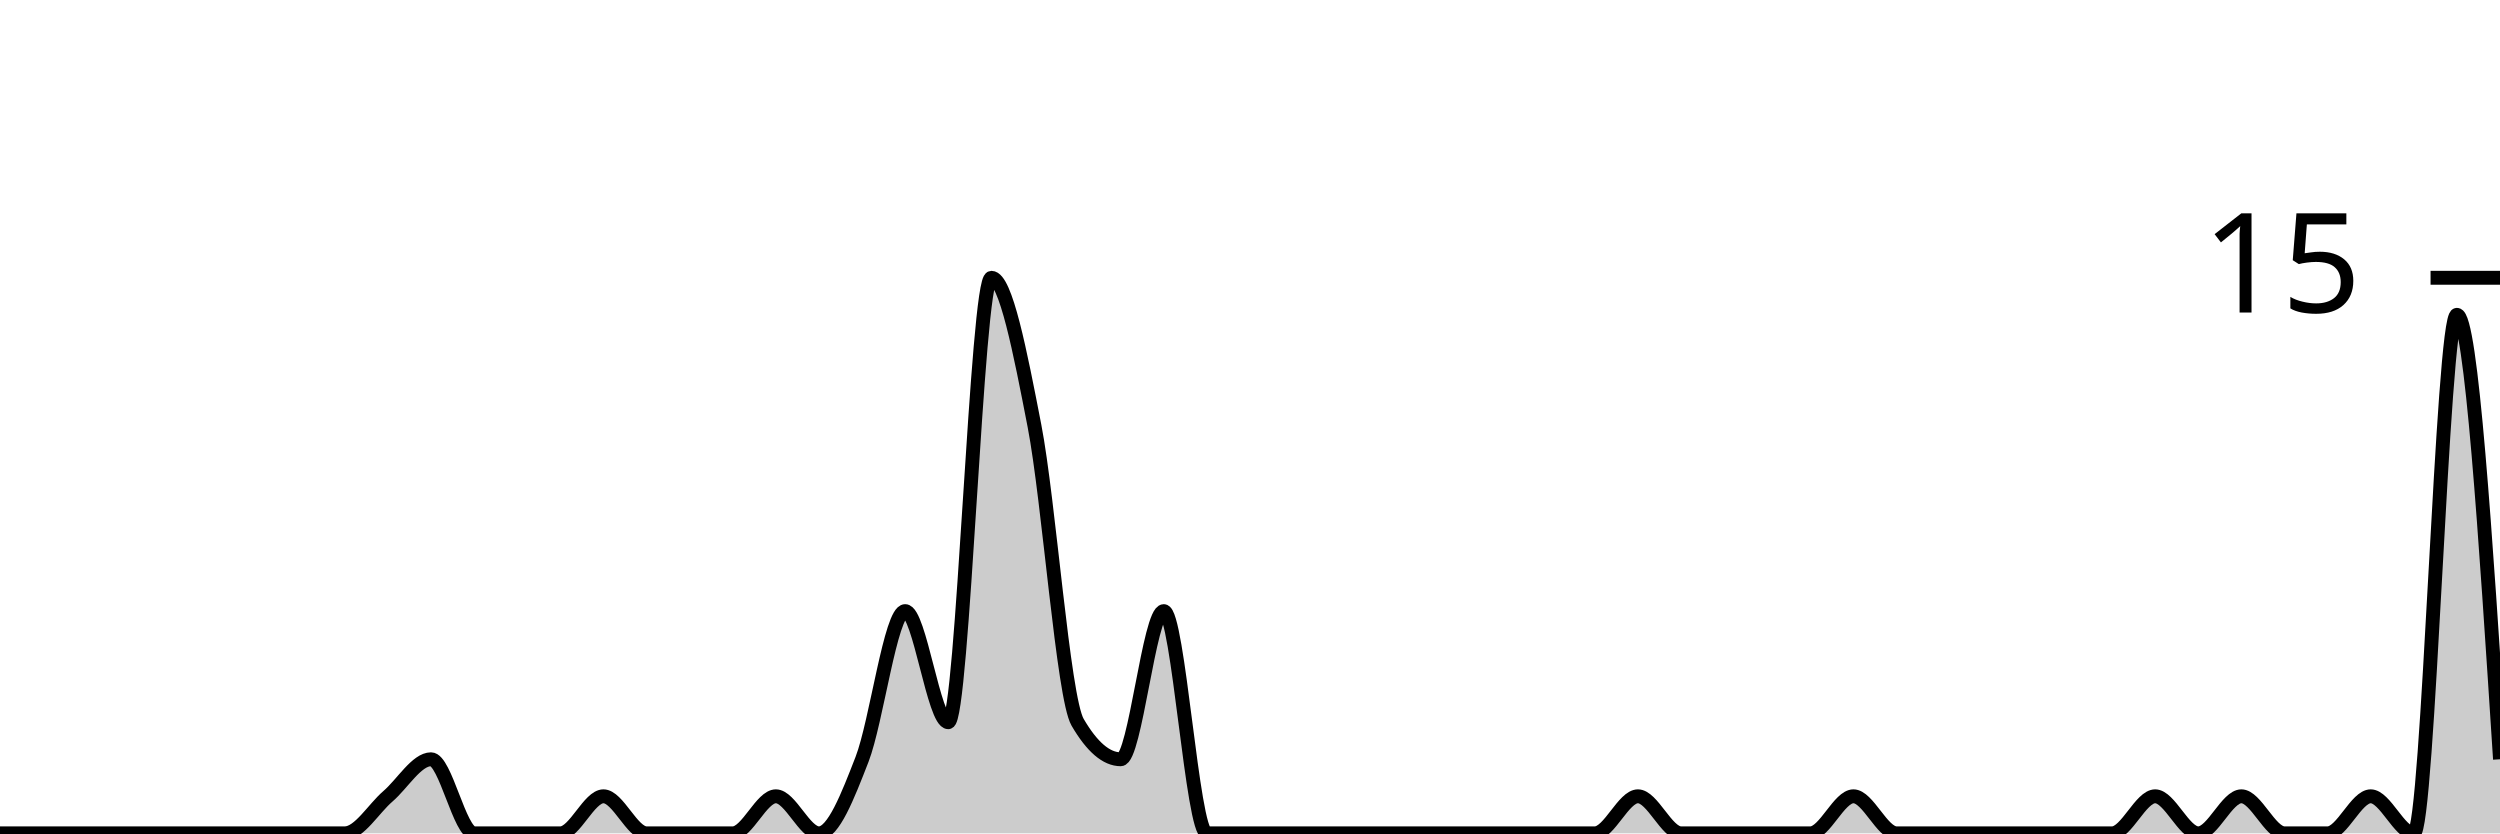
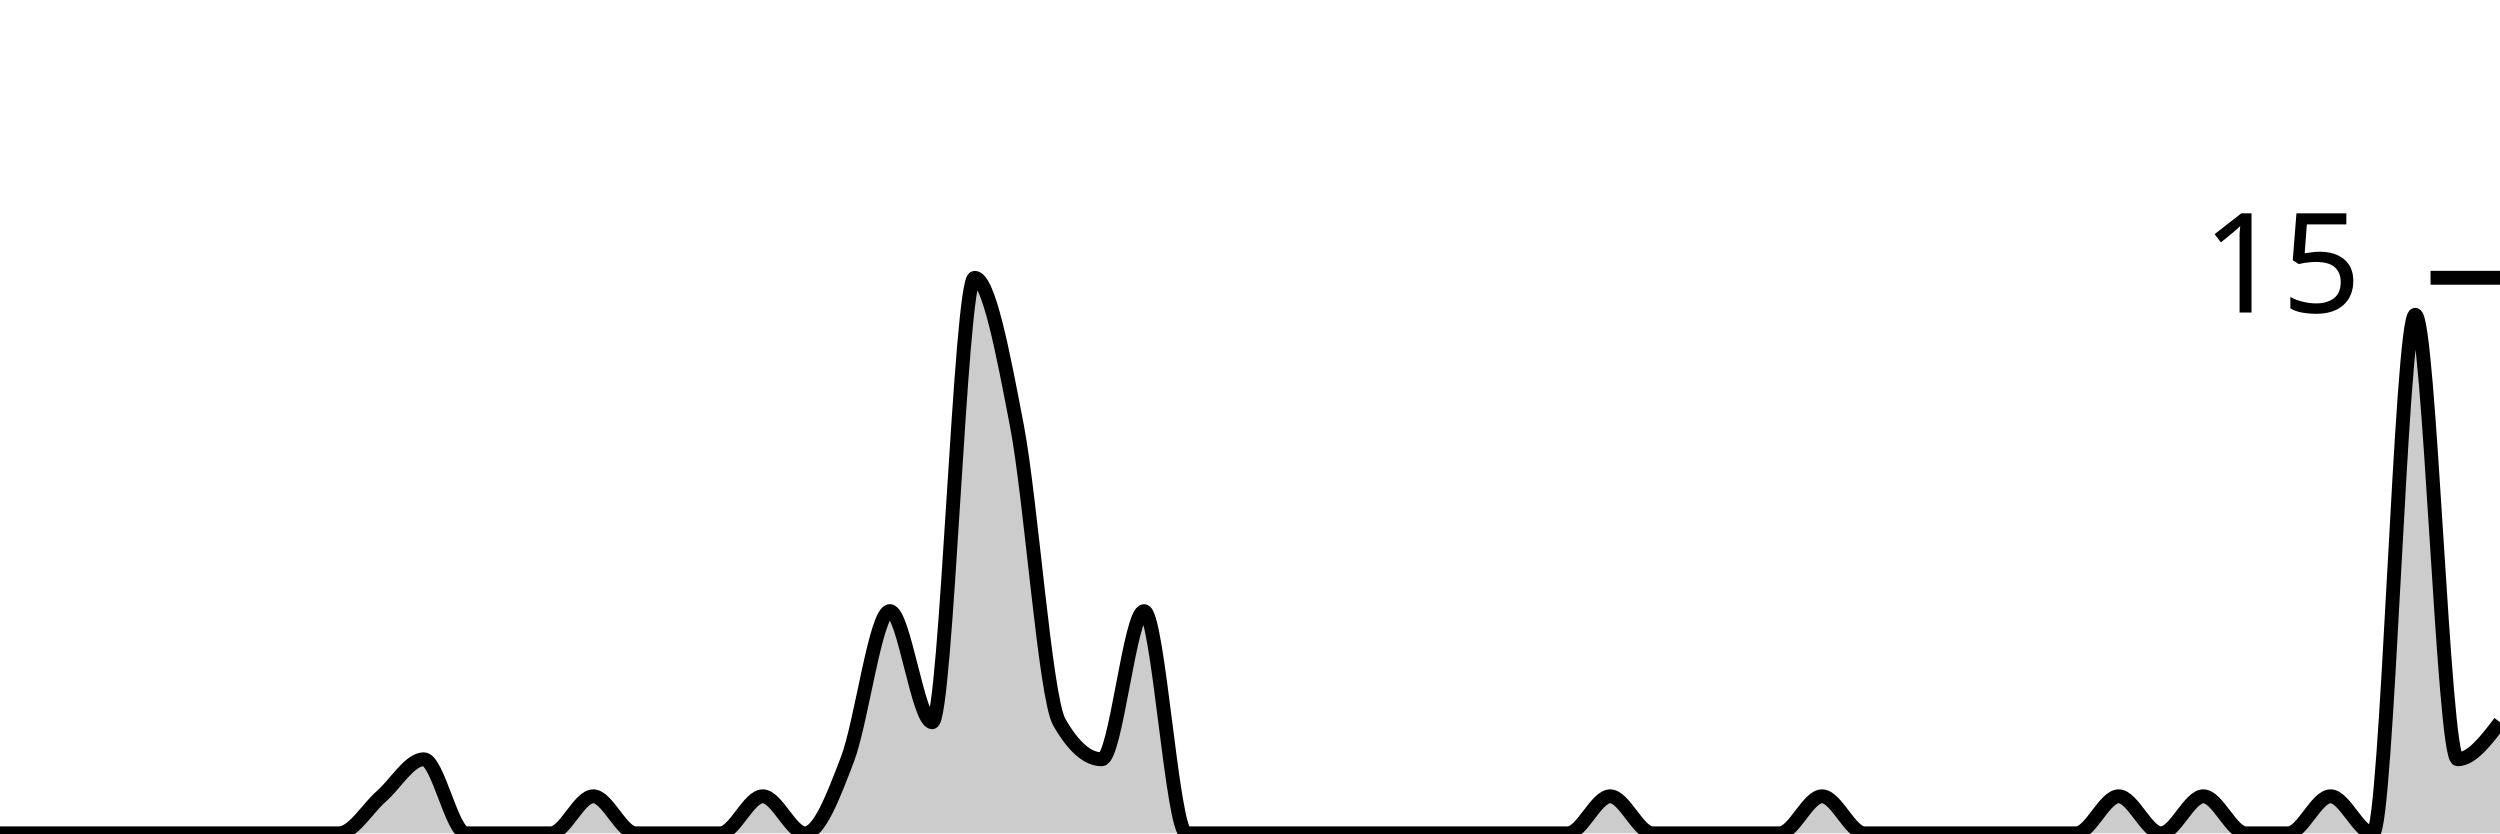
<svg xmlns="http://www.w3.org/2000/svg" viewBox="0 0 180 60">
  <g transform="translate(0,20)">
-     <path class="area" fill="rgba(0, 0, 0, 0.2)" d="M0,40C1.034,40,2.069,40,3.103,40C4.138,40,5.172,40,6.207,40C7.241,40,8.276,40,9.31,40C10.345,40,11.379,40,12.414,40C13.448,40,14.483,40,15.517,40C16.552,40,17.586,40,18.621,40C19.655,40,20.69,40,21.724,40C22.759,40,23.793,40,24.828,40C25.862,40,26.897,38.222,27.931,37.333C28.966,36.444,30,34.667,31.034,34.667C32.069,34.667,33.103,40,34.138,40C35.172,40,36.207,40,37.241,40C38.276,40,39.31,40,40.345,40C41.379,40,42.414,37.333,43.448,37.333C44.483,37.333,45.517,40,46.552,40C47.586,40,48.621,40,49.655,40C50.69,40,51.724,40,52.759,40C53.793,40,54.828,37.333,55.862,37.333C56.897,37.333,57.931,40,58.966,40C60,40,61.034,37.333,62.069,34.667C63.103,32,64.138,24,65.172,24C66.207,24,67.241,32,68.276,32C69.31,32,70.345,0,71.379,0C72.414,0,73.448,5.333,74.483,10.667C75.517,16,76.552,30.222,77.586,32C78.621,33.778,79.655,34.667,80.69,34.667C81.724,34.667,82.759,24,83.793,24C84.828,24,85.862,40,86.897,40C87.931,40,88.966,40,90,40C91.034,40,92.069,40,93.103,40C94.138,40,95.172,40,96.207,40C97.241,40,98.276,40,99.31,40C100.345,40,101.379,40,102.414,40C103.448,40,104.483,40,105.517,40C106.552,40,107.586,40,108.621,40C109.655,40,110.69,40,111.724,40C112.759,40,113.793,40,114.828,40C115.862,40,116.897,37.333,117.931,37.333C118.966,37.333,120,40,121.034,40C122.069,40,123.103,40,124.138,40C125.172,40,126.207,40,127.241,40C128.276,40,129.31,40,130.345,40C131.379,40,132.414,37.333,133.448,37.333C134.483,37.333,135.517,40,136.552,40C137.586,40,138.621,40,139.655,40C140.69,40,141.724,40,142.759,40C143.793,40,144.828,40,145.862,40C146.897,40,147.931,40,148.966,40C150,40,151.034,40,152.069,40C153.103,40,154.138,37.333,155.172,37.333C156.207,37.333,157.241,40,158.276,40C159.31,40,160.345,37.333,161.379,37.333C162.414,37.333,163.448,40,164.483,40C165.517,40,166.552,40,167.586,40C168.621,40,169.655,37.333,170.69,37.333C171.724,37.333,172.759,40,173.793,40C174.828,40,175.862,2.667,176.897,2.667C177.931,2.667,178.966,18.667,180,34.667L180,40C178.966,40,177.931,40,176.897,40C175.862,40,174.828,40,173.793,40C172.759,40,171.724,40,170.69,40C169.655,40,168.621,40,167.586,40C166.552,40,165.517,40,164.483,40C163.448,40,162.414,40,161.379,40C160.345,40,159.31,40,158.276,40C157.241,40,156.207,40,155.172,40C154.138,40,153.103,40,152.069,40C151.034,40,150,40,148.966,40C147.931,40,146.897,40,145.862,40C144.828,40,143.793,40,142.759,40C141.724,40,140.69,40,139.655,40C138.621,40,137.586,40,136.552,40C135.517,40,134.483,40,133.448,40C132.414,40,131.379,40,130.345,40C129.31,40,128.276,40,127.241,40C126.207,40,125.172,40,124.138,40C123.103,40,122.069,40,121.034,40C120,40,118.966,40,117.931,40C116.897,40,115.862,40,114.828,40C113.793,40,112.759,40,111.724,40C110.69,40,109.655,40,108.621,40C107.586,40,106.552,40,105.517,40C104.483,40,103.448,40,102.414,40C101.379,40,100.345,40,99.31,40C98.276,40,97.241,40,96.207,40C95.172,40,94.138,40,93.103,40C92.069,40,91.034,40,90,40C88.966,40,87.931,40,86.897,40C85.862,40,84.828,40,83.793,40C82.759,40,81.724,40,80.69,40C79.655,40,78.621,40,77.586,40C76.552,40,75.517,40,74.483,40C73.448,40,72.414,40,71.379,40C70.345,40,69.31,40,68.276,40C67.241,40,66.207,40,65.172,40C64.138,40,63.103,40,62.069,40C61.034,40,60,40,58.966,40C57.931,40,56.897,40,55.862,40C54.828,40,53.793,40,52.759,40C51.724,40,50.69,40,49.655,40C48.621,40,47.586,40,46.552,40C45.517,40,44.483,40,43.448,40C42.414,40,41.379,40,40.345,40C39.31,40,38.276,40,37.241,40C36.207,40,35.172,40,34.138,40C33.103,40,32.069,40,31.034,40C30,40,28.966,40,27.931,40C26.897,40,25.862,40,24.828,40C23.793,40,22.759,40,21.724,40C20.69,40,19.655,40,18.621,40C17.586,40,16.552,40,15.517,40C14.483,40,13.448,40,12.414,40C11.379,40,10.345,40,9.31,40C8.276,40,7.241,40,6.207,40C5.172,40,4.138,40,3.103,40C2.069,40,1.034,40,0,40Z" />
-     <path class="line" stroke="black" fill="none" d="M0,40C1.034,40,2.069,40,3.103,40C4.138,40,5.172,40,6.207,40C7.241,40,8.276,40,9.31,40C10.345,40,11.379,40,12.414,40C13.448,40,14.483,40,15.517,40C16.552,40,17.586,40,18.621,40C19.655,40,20.69,40,21.724,40C22.759,40,23.793,40,24.828,40C25.862,40,26.897,38.222,27.931,37.333C28.966,36.444,30,34.667,31.034,34.667C32.069,34.667,33.103,40,34.138,40C35.172,40,36.207,40,37.241,40C38.276,40,39.31,40,40.345,40C41.379,40,42.414,37.333,43.448,37.333C44.483,37.333,45.517,40,46.552,40C47.586,40,48.621,40,49.655,40C50.69,40,51.724,40,52.759,40C53.793,40,54.828,37.333,55.862,37.333C56.897,37.333,57.931,40,58.966,40C60,40,61.034,37.333,62.069,34.667C63.103,32,64.138,24,65.172,24C66.207,24,67.241,32,68.276,32C69.31,32,70.345,0,71.379,0C72.414,0,73.448,5.333,74.483,10.667C75.517,16,76.552,30.222,77.586,32C78.621,33.778,79.655,34.667,80.69,34.667C81.724,34.667,82.759,24,83.793,24C84.828,24,85.862,40,86.897,40C87.931,40,88.966,40,90,40C91.034,40,92.069,40,93.103,40C94.138,40,95.172,40,96.207,40C97.241,40,98.276,40,99.31,40C100.345,40,101.379,40,102.414,40C103.448,40,104.483,40,105.517,40C106.552,40,107.586,40,108.621,40C109.655,40,110.69,40,111.724,40C112.759,40,113.793,40,114.828,40C115.862,40,116.897,37.333,117.931,37.333C118.966,37.333,120,40,121.034,40C122.069,40,123.103,40,124.138,40C125.172,40,126.207,40,127.241,40C128.276,40,129.31,40,130.345,40C131.379,40,132.414,37.333,133.448,37.333C134.483,37.333,135.517,40,136.552,40C137.586,40,138.621,40,139.655,40C140.69,40,141.724,40,142.759,40C143.793,40,144.828,40,145.862,40C146.897,40,147.931,40,148.966,40C150,40,151.034,40,152.069,40C153.103,40,154.138,37.333,155.172,37.333C156.207,37.333,157.241,40,158.276,40C159.31,40,160.345,37.333,161.379,37.333C162.414,37.333,163.448,40,164.483,40C165.517,40,166.552,40,167.586,40C168.621,40,169.655,37.333,170.69,37.333C171.724,37.333,172.759,40,173.793,40C174.828,40,175.862,2.667,176.897,2.667C177.931,2.667,178.966,18.667,180,34.667" />
+     <path class="area" fill="rgba(0, 0, 0, 0.2)" d="M0,40C1.017,40,2.034,40,3.051,40C4.068,40,5.085,40,6.102,40C7.119,40,8.136,40,9.153,40C10.169,40,11.186,40,12.203,40C13.22,40,14.237,40,15.254,40C16.271,40,17.288,40,18.305,40C19.322,40,20.339,40,21.356,40C22.373,40,23.39,40,24.407,40C25.424,40,26.441,38.222,27.458,37.333C28.475,36.444,29.492,34.667,30.508,34.667C31.525,34.667,32.542,40,33.559,40C34.576,40,35.593,40,36.61,40C37.627,40,38.644,40,39.661,40C40.678,40,41.695,37.333,42.712,37.333C43.729,37.333,44.746,40,45.763,40C46.78,40,47.797,40,48.814,40C49.831,40,50.847,40,51.864,40C52.881,40,53.898,37.333,54.915,37.333C55.932,37.333,56.949,40,57.966,40C58.983,40,60,37.333,61.017,34.667C62.034,32,63.051,24,64.068,24C65.085,24,66.102,32,67.119,32C68.136,32,69.153,0,70.169,0C71.186,0,72.203,5.333,73.22,10.667C74.237,16,75.254,30.222,76.271,32C77.288,33.778,78.305,34.667,79.322,34.667C80.339,34.667,81.356,24,82.373,24C83.39,24,84.407,40,85.424,40C86.441,40,87.458,40,88.475,40C89.492,40,90.508,40,91.525,40C92.542,40,93.559,40,94.576,40C95.593,40,96.61,40,97.627,40C98.644,40,99.661,40,100.678,40C101.695,40,102.712,40,103.729,40C104.746,40,105.763,40,106.78,40C107.797,40,108.814,40,109.831,40C110.847,40,111.864,40,112.881,40C113.898,40,114.915,37.333,115.932,37.333C116.949,37.333,117.966,40,118.983,40C120,40,121.017,40,122.034,40C123.051,40,124.068,40,125.085,40C126.102,40,127.119,40,128.136,40C129.153,40,130.169,37.333,131.186,37.333C132.203,37.333,133.22,40,134.237,40C135.254,40,136.271,40,137.288,40C138.305,40,139.322,40,140.339,40C141.356,40,142.373,40,143.39,40C144.407,40,145.424,40,146.441,40C147.458,40,148.475,40,149.492,40C150.508,40,151.525,37.333,152.542,37.333C153.559,37.333,154.576,40,155.593,40C156.61,40,157.627,37.333,158.644,37.333C159.661,37.333,160.678,40,161.695,40C162.712,40,163.729,40,164.746,40C165.763,40,166.78,37.333,167.797,37.333C168.814,37.333,169.831,40,170.847,40C171.864,40,172.881,2.667,173.898,2.667C174.915,2.667,175.932,34.667,176.949,34.667C177.966,34.667,178.983,33.333,180,32L180,40C178.983,40,177.966,40,176.949,40C175.932,40,174.915,40,173.898,40C172.881,40,171.864,40,170.847,40C169.831,40,168.814,40,167.797,40C166.78,40,165.763,40,164.746,40C163.729,40,162.712,40,161.695,40C160.678,40,159.661,40,158.644,40C157.627,40,156.61,40,155.593,40C154.576,40,153.559,40,152.542,40C151.525,40,150.508,40,149.492,40C148.475,40,147.458,40,146.441,40C145.424,40,144.407,40,143.39,40C142.373,40,141.356,40,140.339,40C139.322,40,138.305,40,137.288,40C136.271,40,135.254,40,134.237,40C133.22,40,132.203,40,131.186,40C130.169,40,129.153,40,128.136,40C127.119,40,126.102,40,125.085,40C124.068,40,123.051,40,122.034,40C121.017,40,120,40,118.983,40C117.966,40,116.949,40,115.932,40C114.915,40,113.898,40,112.881,40C111.864,40,110.847,40,109.831,40C108.814,40,107.797,40,106.78,40C105.763,40,104.746,40,103.729,40C102.712,40,101.695,40,100.678,40C99.661,40,98.644,40,97.627,40C96.61,40,95.593,40,94.576,40C93.559,40,92.542,40,91.525,40C90.508,40,89.492,40,88.475,40C87.458,40,86.441,40,85.424,40C84.407,40,83.39,40,82.373,40C81.356,40,80.339,40,79.322,40C78.305,40,77.288,40,76.271,40C75.254,40,74.237,40,73.22,40C72.203,40,71.186,40,70.169,40C69.153,40,68.136,40,67.119,40C66.102,40,65.085,40,64.068,40C63.051,40,62.034,40,61.017,40C60,40,58.983,40,57.966,40C56.949,40,55.932,40,54.915,40C53.898,40,52.881,40,51.864,40C50.847,40,49.831,40,48.814,40C47.797,40,46.78,40,45.763,40C44.746,40,43.729,40,42.712,40C41.695,40,40.678,40,39.661,40C38.644,40,37.627,40,36.61,40C35.593,40,34.576,40,33.559,40C32.542,40,31.525,40,30.508,40C29.492,40,28.475,40,27.458,40C26.441,40,25.424,40,24.407,40C23.39,40,22.373,40,21.356,40C20.339,40,19.322,40,18.305,40C17.288,40,16.271,40,15.254,40C14.237,40,13.22,40,12.203,40C11.186,40,10.169,40,9.153,40C8.136,40,7.119,40,6.102,40C5.085,40,4.068,40,3.051,40C2.034,40,1.017,40,0,40Z" />
+     <path class="line" stroke="black" fill="none" d="M0,40C1.017,40,2.034,40,3.051,40C4.068,40,5.085,40,6.102,40C7.119,40,8.136,40,9.153,40C10.169,40,11.186,40,12.203,40C13.22,40,14.237,40,15.254,40C16.271,40,17.288,40,18.305,40C19.322,40,20.339,40,21.356,40C22.373,40,23.39,40,24.407,40C25.424,40,26.441,38.222,27.458,37.333C28.475,36.444,29.492,34.667,30.508,34.667C31.525,34.667,32.542,40,33.559,40C34.576,40,35.593,40,36.61,40C37.627,40,38.644,40,39.661,40C40.678,40,41.695,37.333,42.712,37.333C43.729,37.333,44.746,40,45.763,40C46.78,40,47.797,40,48.814,40C49.831,40,50.847,40,51.864,40C52.881,40,53.898,37.333,54.915,37.333C55.932,37.333,56.949,40,57.966,40C58.983,40,60,37.333,61.017,34.667C62.034,32,63.051,24,64.068,24C65.085,24,66.102,32,67.119,32C68.136,32,69.153,0,70.169,0C71.186,0,72.203,5.333,73.22,10.667C74.237,16,75.254,30.222,76.271,32C77.288,33.778,78.305,34.667,79.322,34.667C80.339,34.667,81.356,24,82.373,24C83.39,24,84.407,40,85.424,40C86.441,40,87.458,40,88.475,40C89.492,40,90.508,40,91.525,40C92.542,40,93.559,40,94.576,40C95.593,40,96.61,40,97.627,40C98.644,40,99.661,40,100.678,40C101.695,40,102.712,40,103.729,40C104.746,40,105.763,40,106.78,40C107.797,40,108.814,40,109.831,40C110.847,40,111.864,40,112.881,40C113.898,40,114.915,37.333,115.932,37.333C116.949,37.333,117.966,40,118.983,40C120,40,121.017,40,122.034,40C123.051,40,124.068,40,125.085,40C126.102,40,127.119,40,128.136,40C129.153,40,130.169,37.333,131.186,37.333C132.203,37.333,133.22,40,134.237,40C135.254,40,136.271,40,137.288,40C138.305,40,139.322,40,140.339,40C141.356,40,142.373,40,143.39,40C144.407,40,145.424,40,146.441,40C147.458,40,148.475,40,149.492,40C150.508,40,151.525,37.333,152.542,37.333C153.559,37.333,154.576,40,155.593,40C156.61,40,157.627,37.333,158.644,37.333C159.661,37.333,160.678,40,161.695,40C162.712,40,163.729,40,164.746,40C165.763,40,166.78,37.333,167.797,37.333C168.814,37.333,169.831,40,170.847,40C171.864,40,172.881,2.667,173.898,2.667C174.915,2.667,175.932,34.667,176.949,34.667C177.966,34.667,178.983,33.333,180,32" />
    <path class="axis-ceiling" stroke-width="1" stroke="black" fill="none" d="M175,0L180,0" />
    <text class="axis-ceiling-label" font-family="sans-serif" text-anchor="end" font-size="10px" x="170" y="2.5">15</text>
  </g>
</svg>
